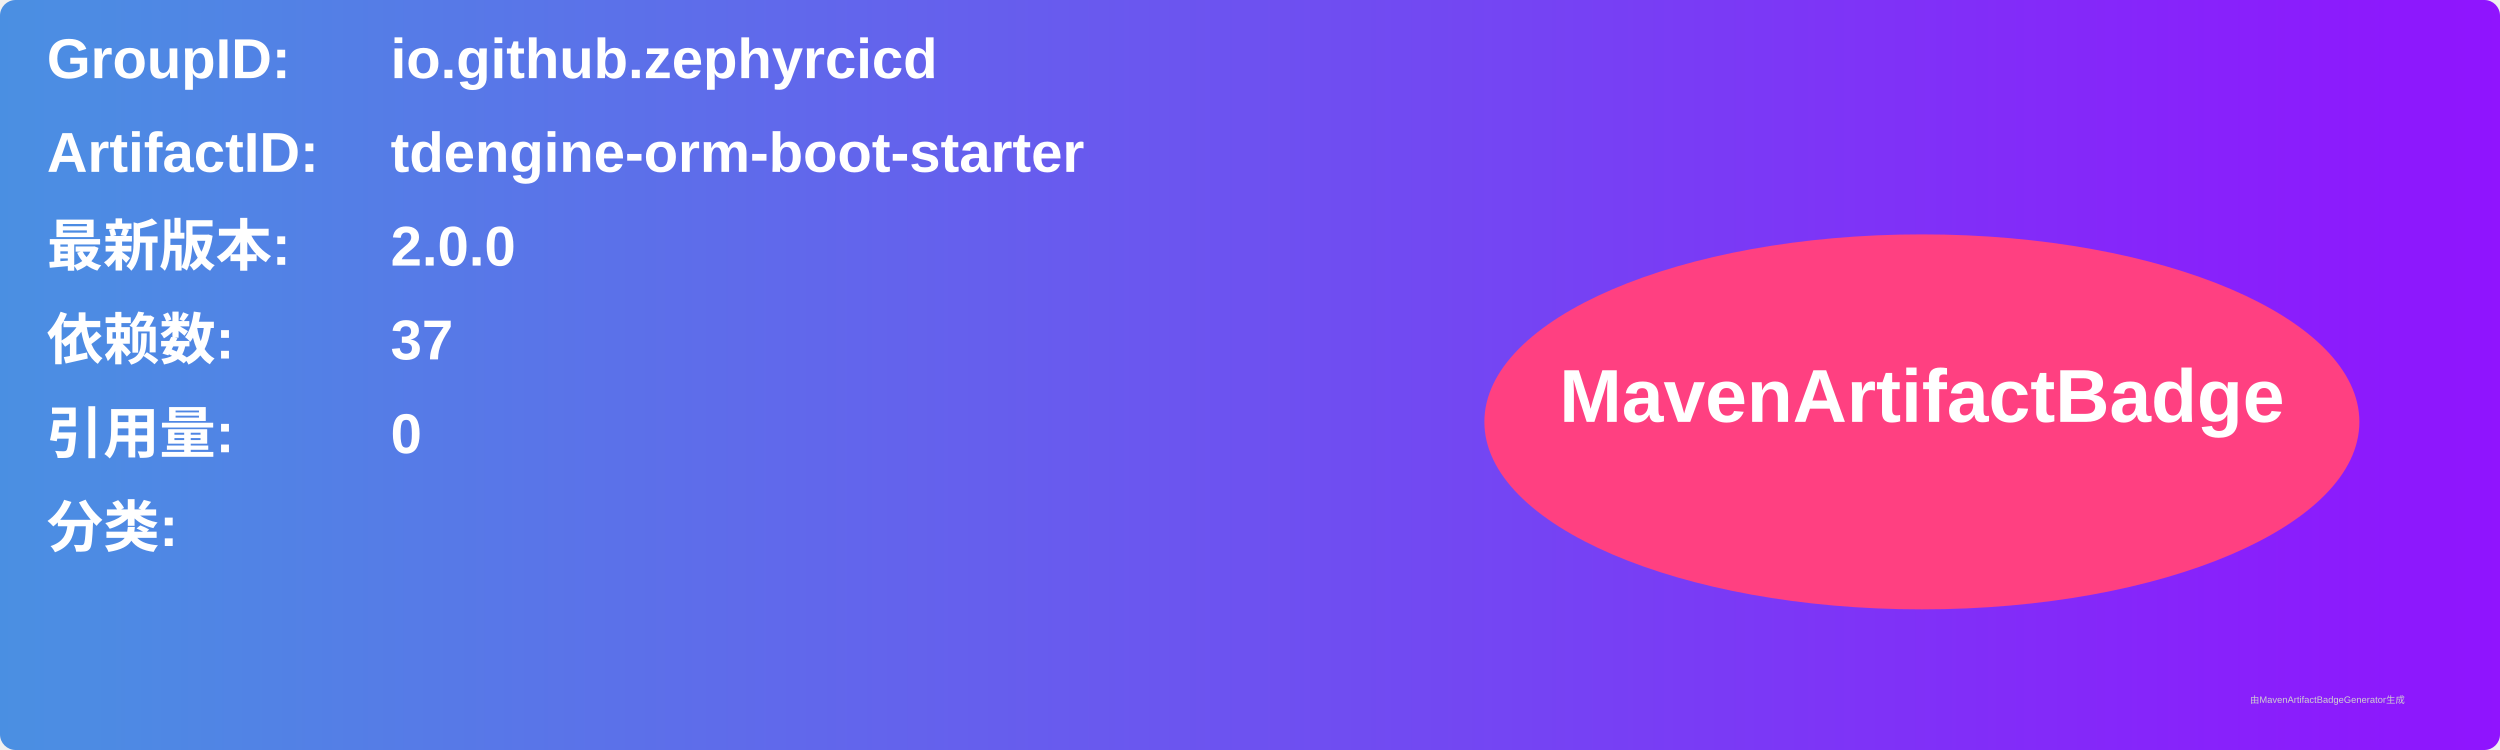
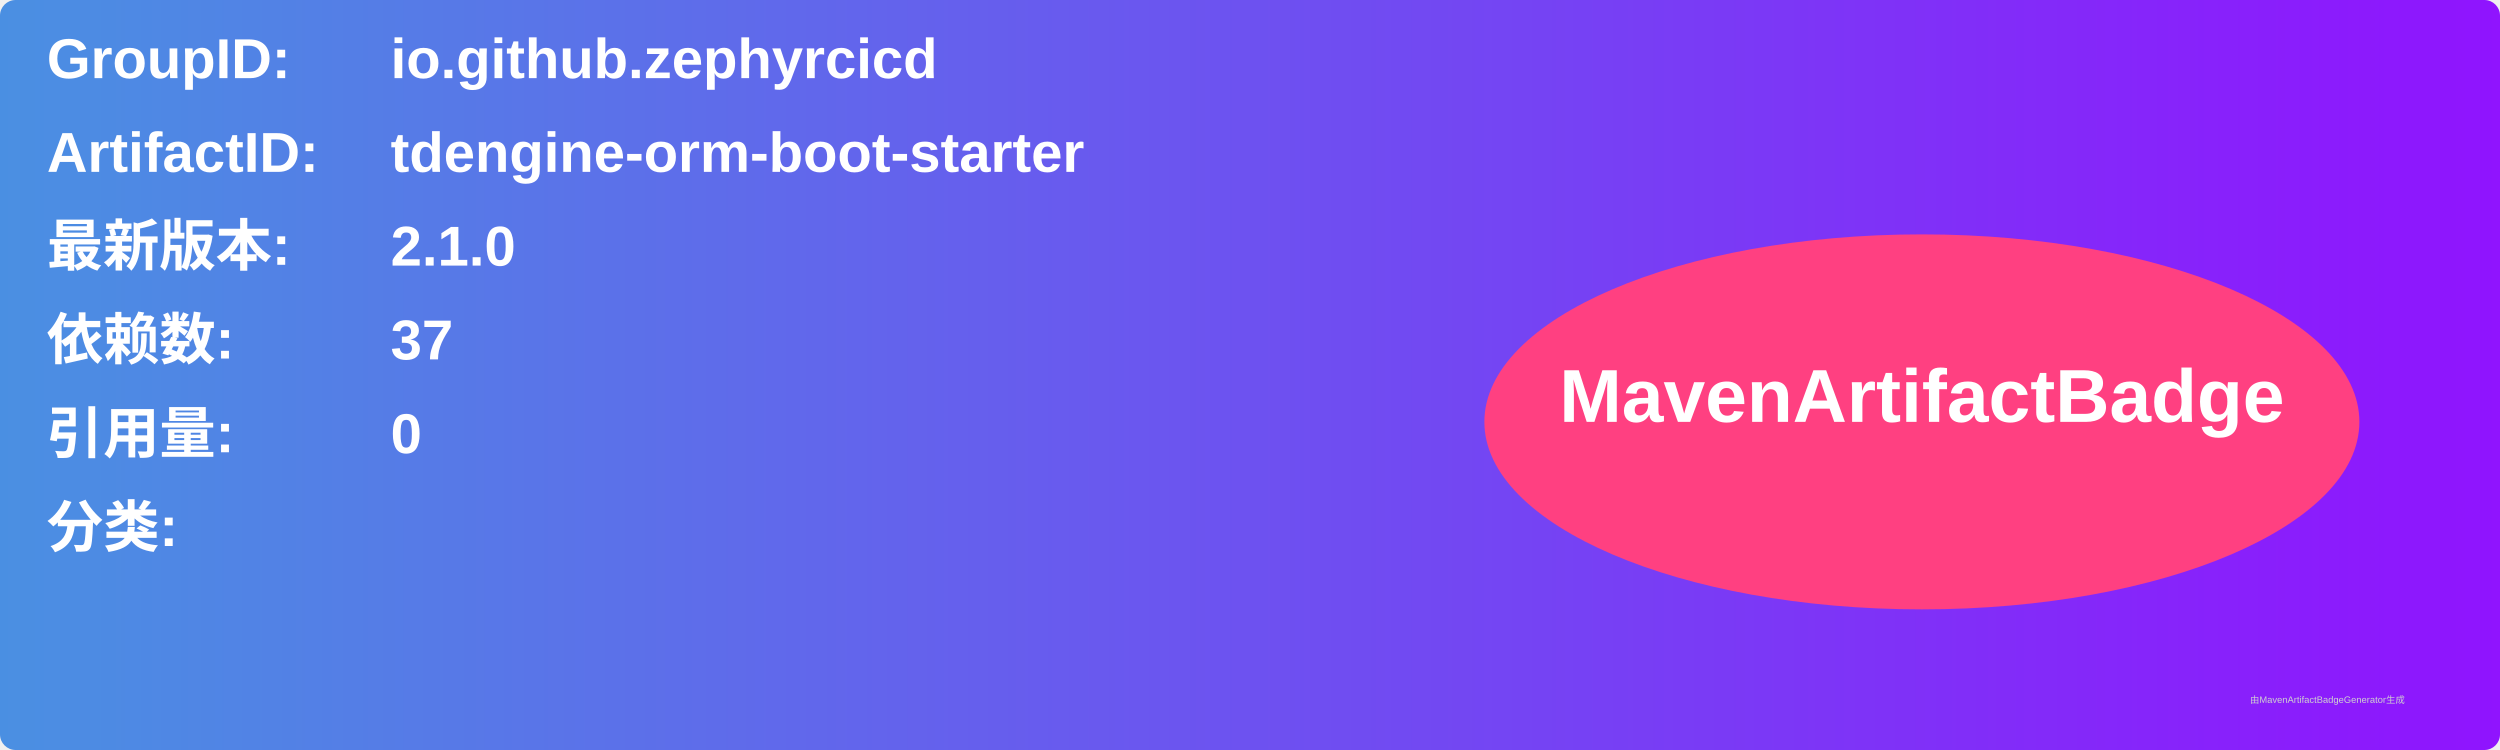
<svg xmlns="http://www.w3.org/2000/svg" width="800" height="240" viewBox="0 0 800 240">
  <linearGradient id="grad" x1="0%" y1="0%" x2="100%" y2="0%">
    <stop offset="0%" stop-color="#4a90e2" />
    <stop offset="100%" stop-color="#9013fe" />
  </linearGradient>
  <rect width="100%" height="100%" rx="5" ry="5" fill="url(#grad)" />
  <g transform="translate(15, 15)">
    <text x="0" y="10" font-family="Arial" font-size="18" fill="white" font-weight="bold" width="260">GroupID:</text>
    <text x="110" y="10" font-family="Arial" font-size="18" fill="white" font-weight="bold" width="460">io.github.zephyrcicd</text>
    <text x="0" y="40" font-family="Arial" font-size="18" fill="white" font-weight="bold" width="260">ArtifactID:</text>
    <text x="110" y="40" font-family="Arial" font-size="18" fill="white" font-weight="bold" width="460">tdengine-orm-boot-starter</text>
    <text x="0" y="70" font-family="Arial" font-size="18" fill="white" font-weight="bold">最新版本:</text>
    <text x="110" y="70" font-family="Arial" font-size="18" fill="white" font-weight="bold">
-       <tspan font-weight="bold">2.0.0</tspan>
+       <tspan font-weight="bold">2.1.0</tspan>
    </text>
    <text x="0" y="100" font-family="Arial" font-size="18" fill="white" font-weight="bold">依赖数: </text>
    <text x="110" y="100" font-family="Arial" font-size="18" fill="white">
      <tspan font-weight="bold">37</tspan>
    </text>
    <text x="0" y="130" font-family="Arial" font-size="18" fill="white" font-weight="bold">引用量: </text>
    <text x="110" y="130" font-family="Arial" font-size="18" fill="white">
      <tspan font-weight="bold">0</tspan>
    </text>
    <text x="0" y="160" font-family="Arial" font-size="18" fill="white" font-weight="bold">分类:</text>
    <text x="10" y="190" font-family="Arial" font-size="10" fill="white">
      <tspan font-weight="bold" />
    </text>
    <ellipse cx="600" cy="120" rx="140" ry="60" fill="#ff4081" />
    <text x="600" y="120" text-anchor="middle" font-family="Arial" font-size="24" fill="white" font-weight="bold">MavenArtifactBadge</text>
  </g>
  <text x="720" y="225" font-family="Arial" font-size="3" fill="#d0d0d0">由MavenArtifactBadgeGenerator生成</text>
</svg>
